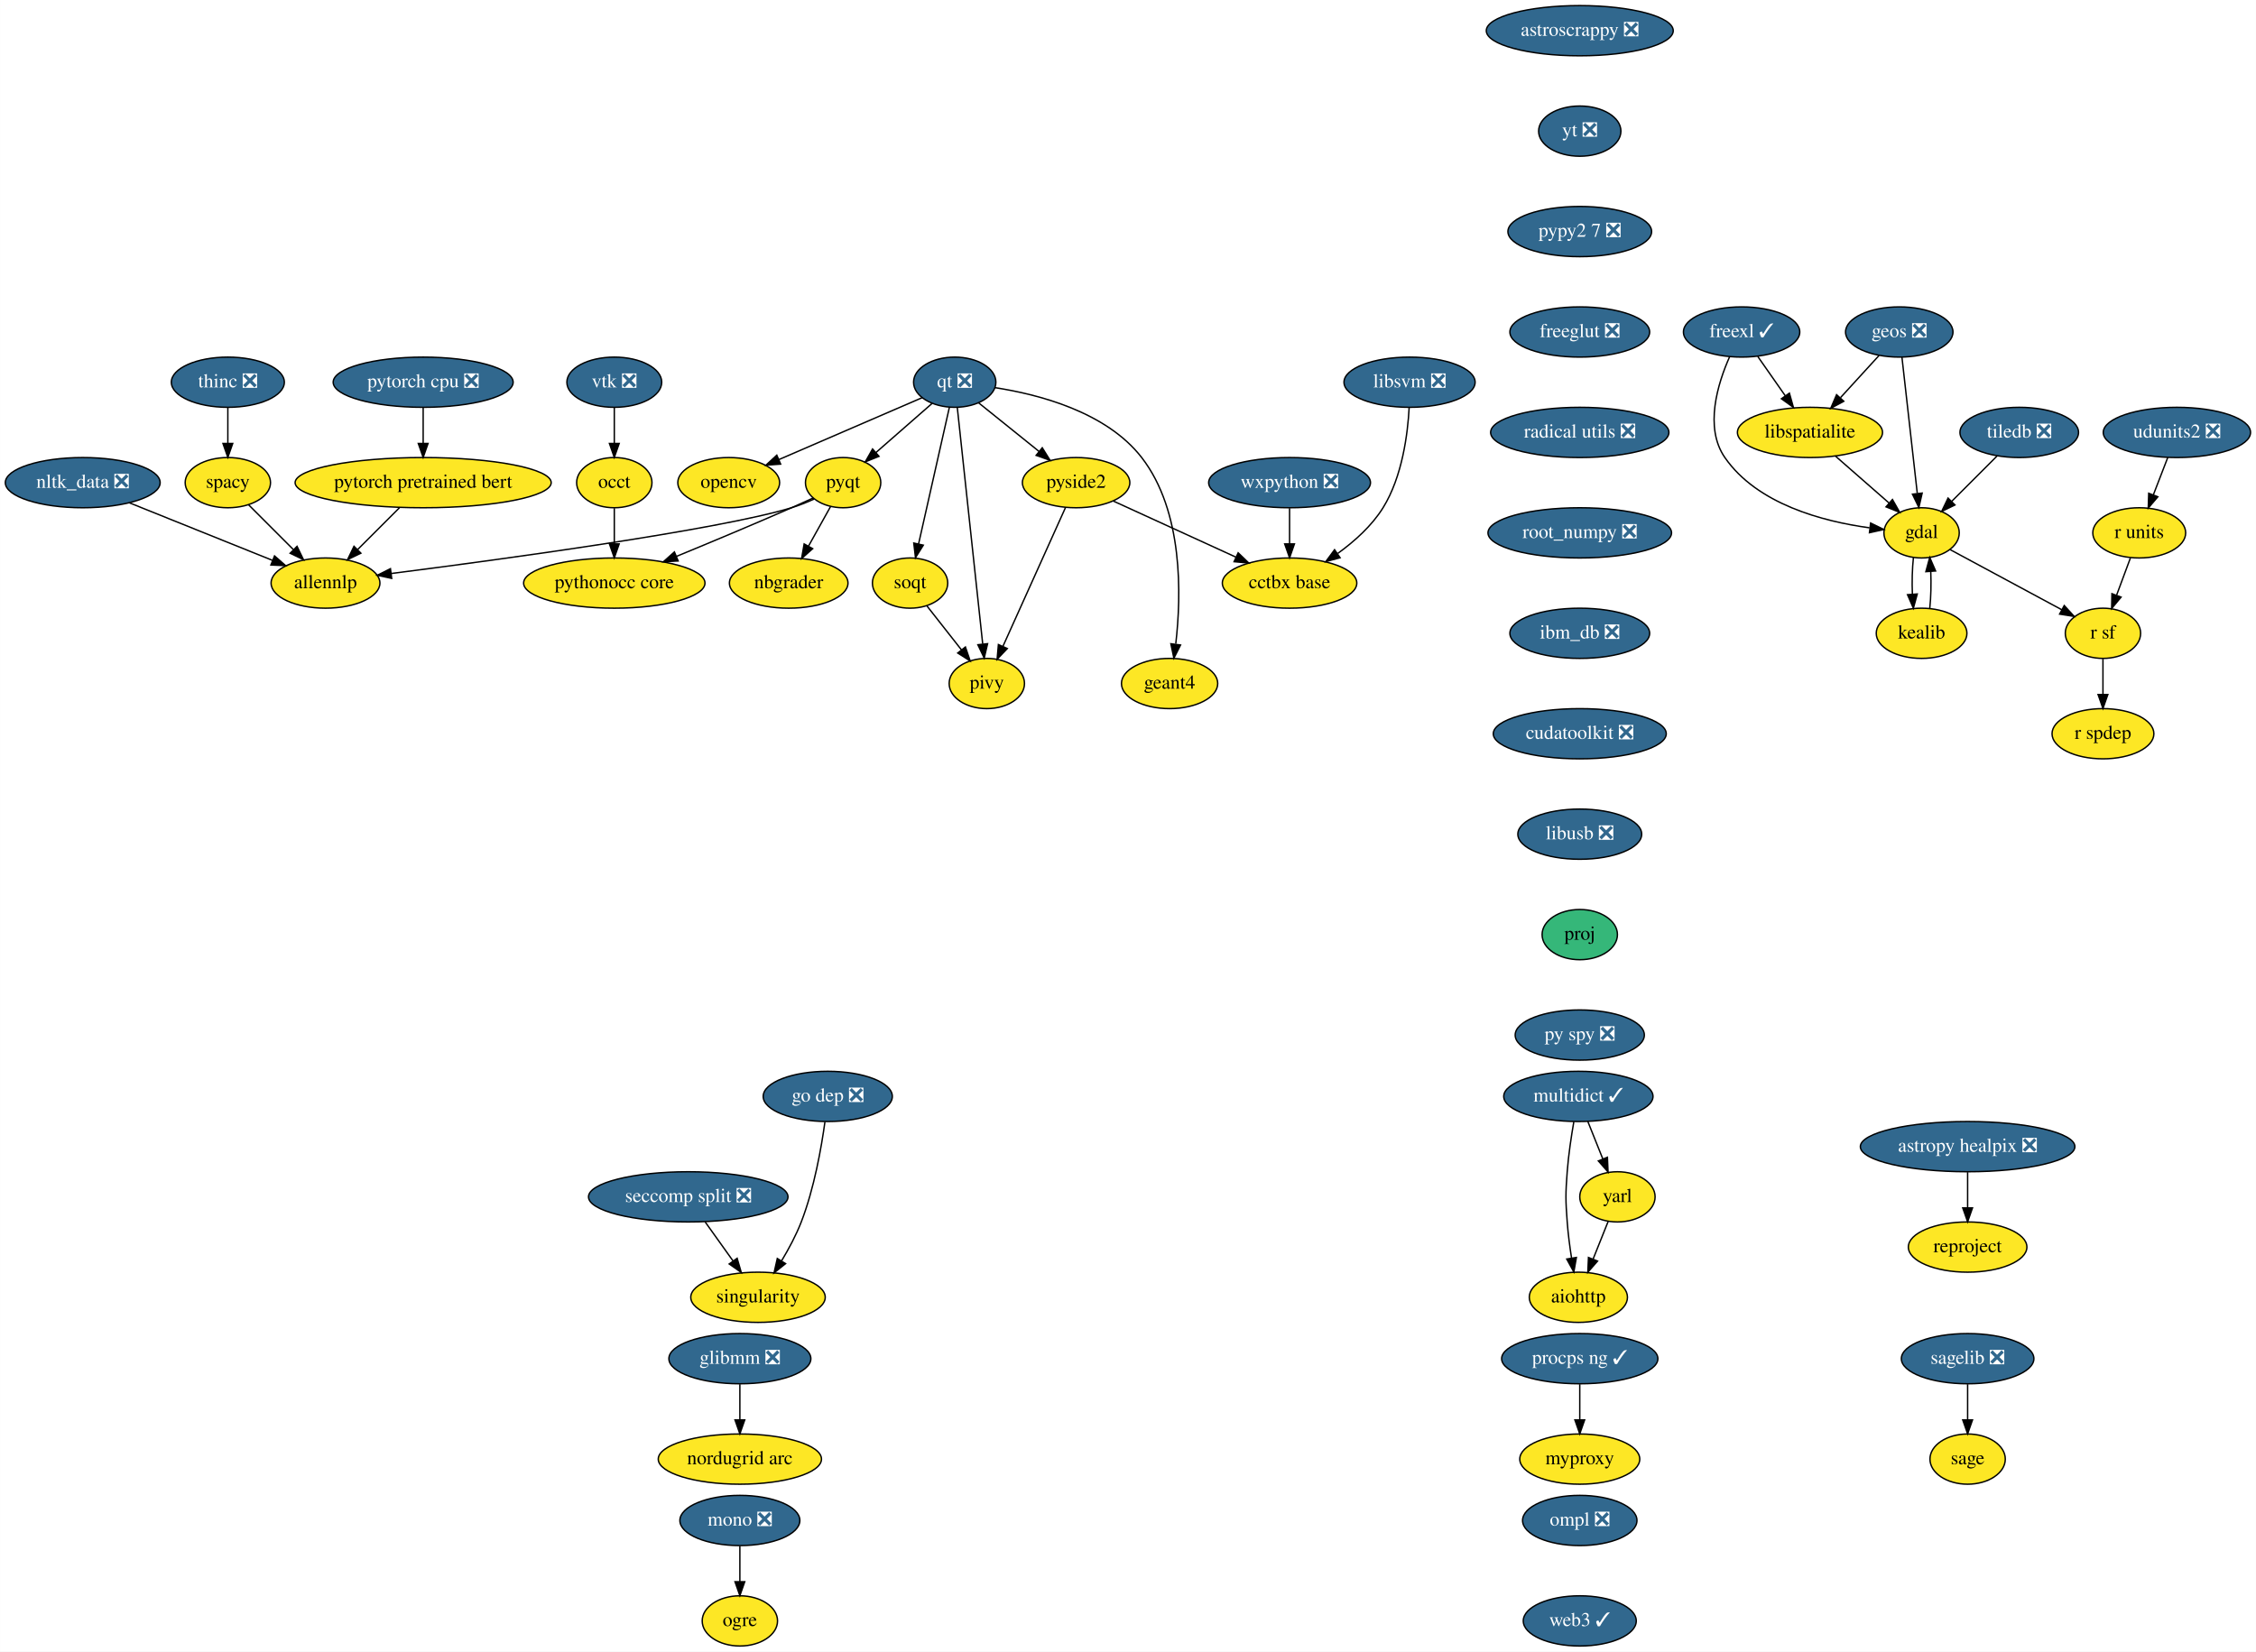
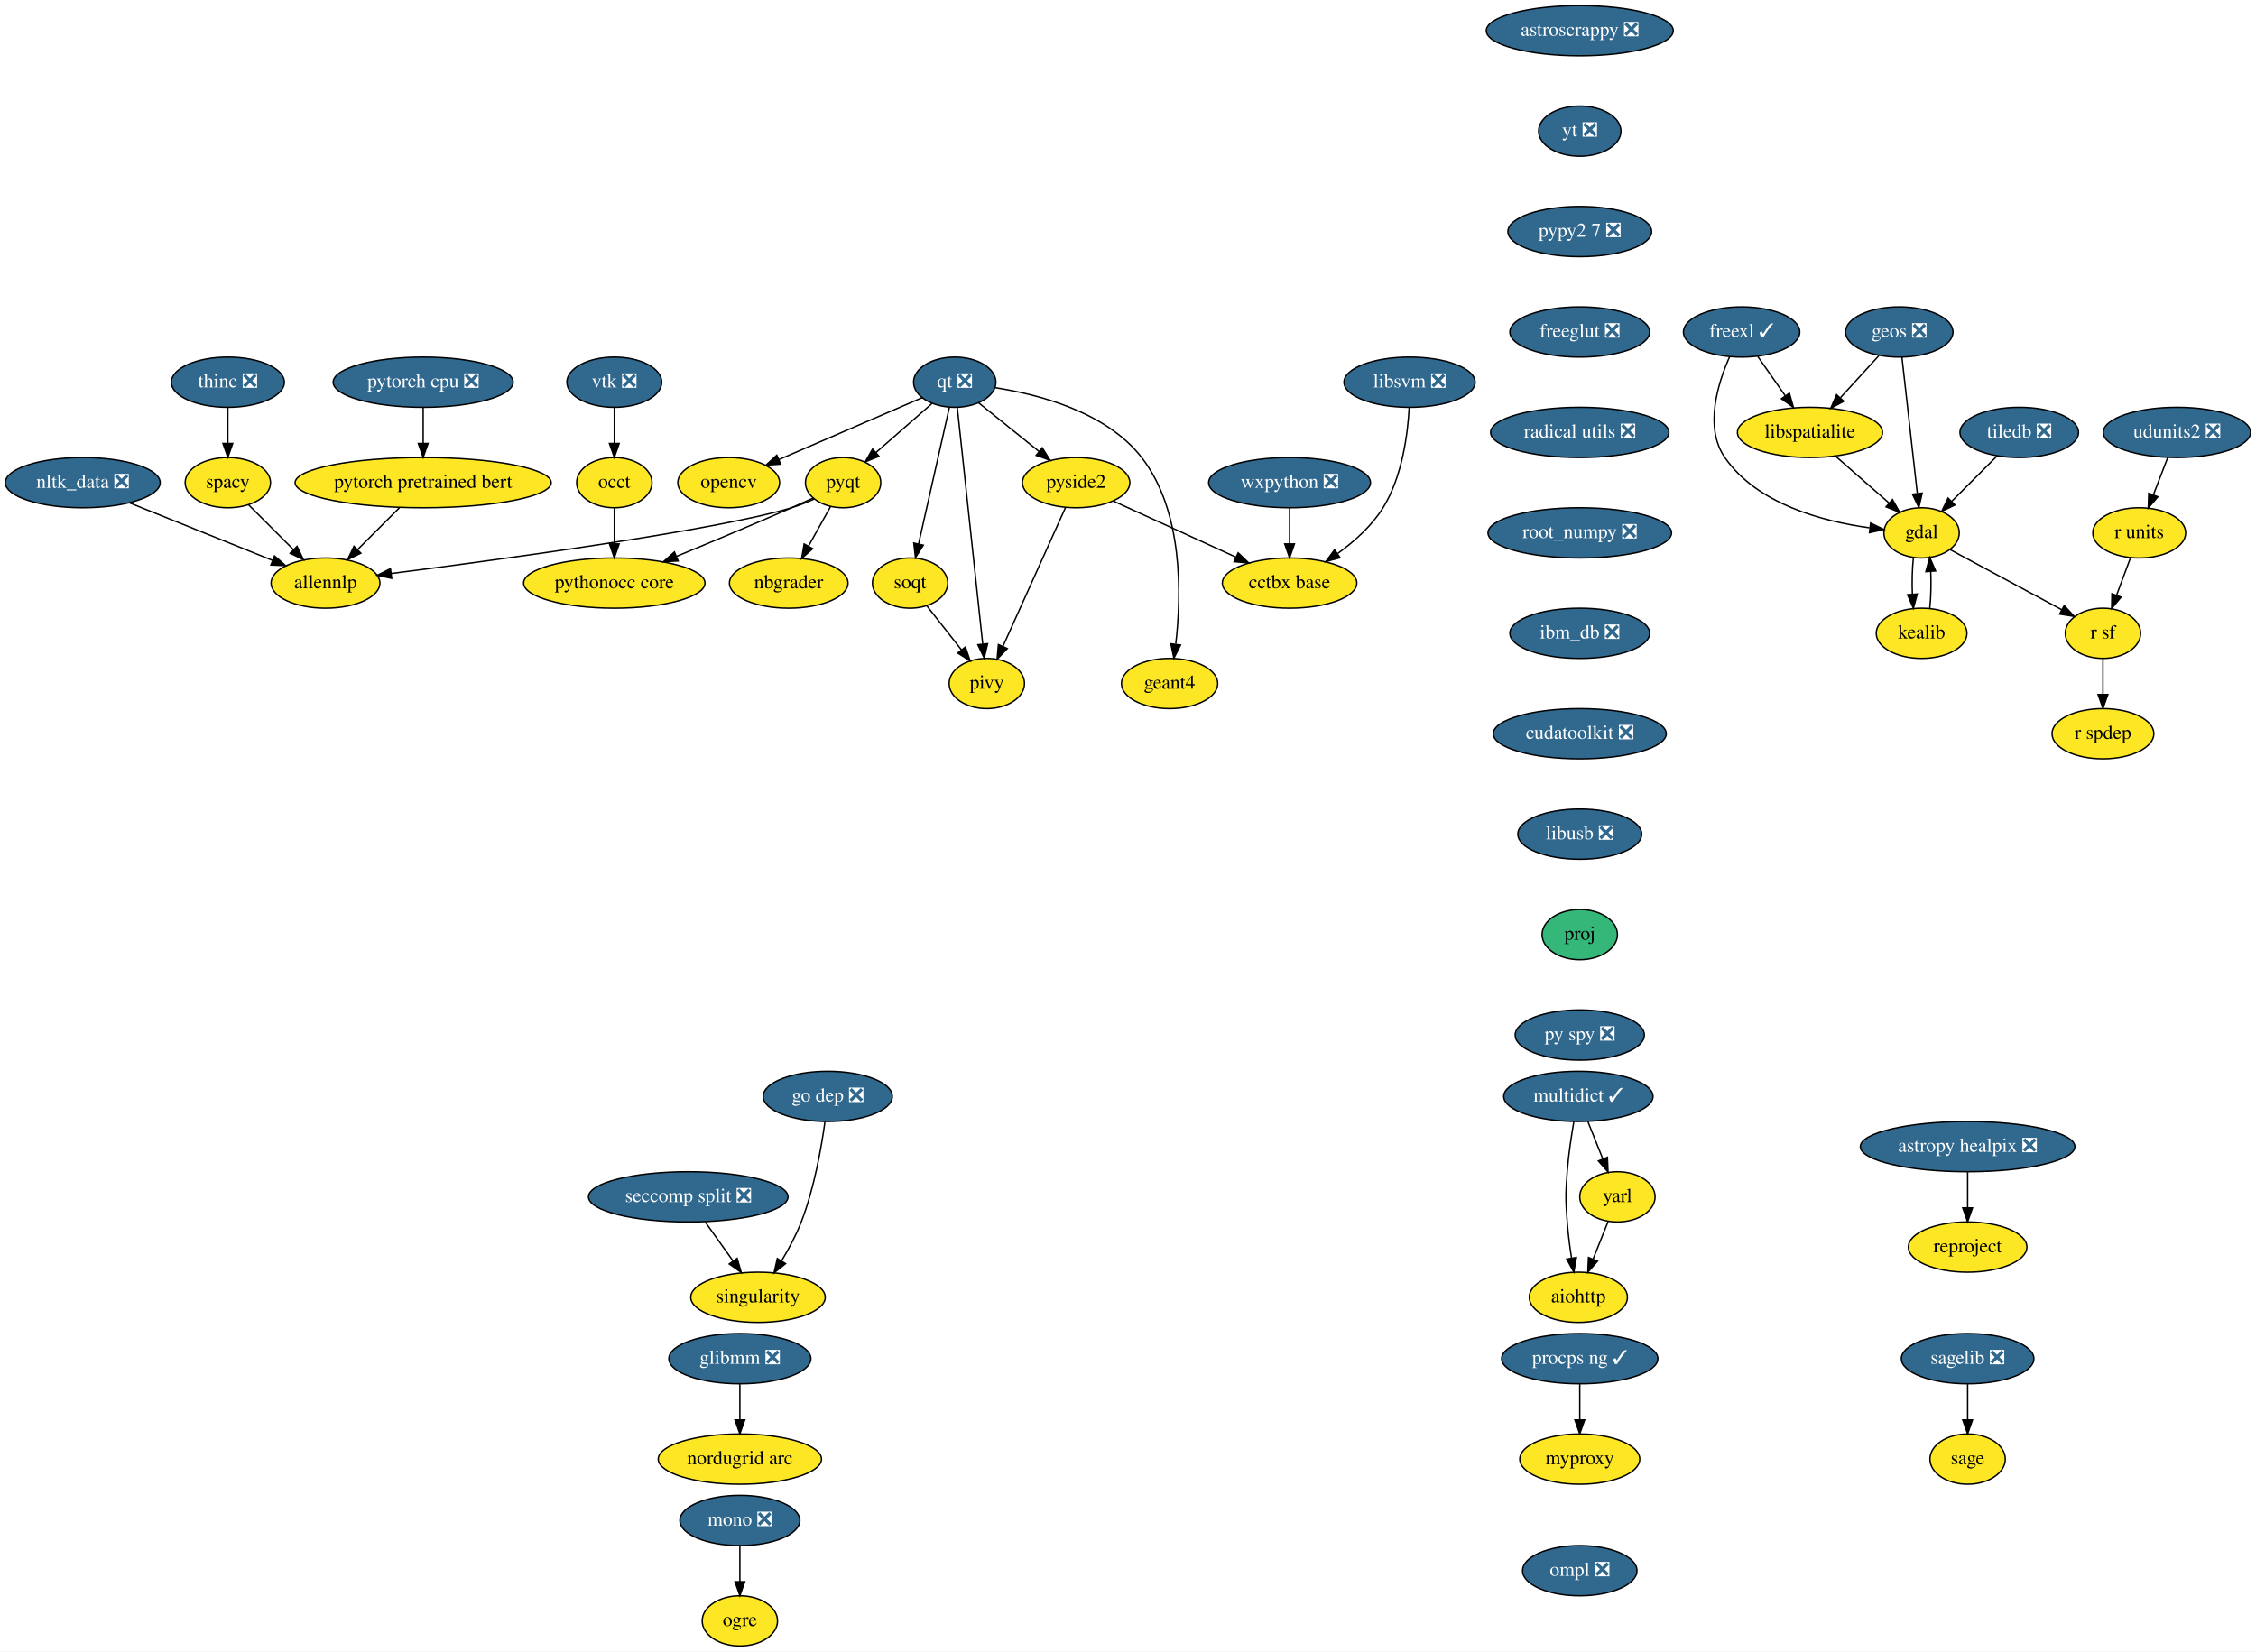
<svg xmlns="http://www.w3.org/2000/svg" xmlns:xlink="http://www.w3.org/1999/xlink" width="1617pt" height="1184pt" viewBox="0.00 0.00 1616.89 1184.00">
  <g id="graph0" class="graph" transform="scale(1 1) rotate(0) translate(4 1180)">
    <polygon fill="white" stroke="transparent" points="-4,4 -4,-1180 1612.89,-1180 1612.89,4 -4,4" />
    <g id="node1" class="node">
      <g id="a_node1">
        <a xlink:href="https://github.com/conda-forge/aiohttp-feedstock" xlink:title="aiohttp">
          <ellipse fill="#fde725" stroke="black" cx="1127.25" cy="-250" rx="35.19" ry="18" />
          <text text-anchor="middle" x="1127.25" y="-246.3" font-family="Times,serif" font-size="14.00">aiohttp</text>
        </a>
      </g>
    </g>
    <g id="node2" class="node">
      <g id="a_node2">
        <a xlink:href="https://github.com/conda-forge/astropy-healpix-feedstock/pull/15" xlink:title="astropy healpix ❎">
          <ellipse fill="#31688e" stroke="black" cx="1406.25" cy="-358" rx="76.89" ry="18" />
          <text text-anchor="middle" x="1406.25" y="-354.3" font-family="Times,serif" font-size="14.00" fill="white">astropy healpix ❎</text>
        </a>
      </g>
    </g>
    <g id="node3" class="node">
      <g id="a_node3">
        <a xlink:href="https://github.com/conda-forge/reproject-feedstock" xlink:title="reproject">
          <ellipse fill="#fde725" stroke="black" cx="1406.25" cy="-286" rx="42.49" ry="18" />
          <text text-anchor="middle" x="1406.25" y="-282.3" font-family="Times,serif" font-size="14.00">reproject</text>
        </a>
      </g>
    </g>
    <g id="edge1" class="edge">
      <path fill="none" stroke="black" d="M1406.25,-339.7C1406.25,-331.98 1406.25,-322.71 1406.25,-314.11" />
      <polygon fill="black" stroke="black" points="1409.75,-314.1 1406.25,-304.1 1402.75,-314.1 1409.75,-314.1" />
    </g>
    <g id="node4" class="node">
      <g id="a_node4">
        <a xlink:href="https://github.com/conda-forge/astroscrappy-feedstock/pull/11" xlink:title="astroscrappy ❎">
          <ellipse fill="#31688e" stroke="black" cx="1128.25" cy="-1158" rx="67" ry="18" />
          <text text-anchor="middle" x="1128.25" y="-1154.3" font-family="Times,serif" font-size="14.00" fill="white">astroscrappy ❎</text>
        </a>
      </g>
    </g>
    <g id="node5" class="node">
      <g id="a_node5">
        <a xlink:href="https://github.com/conda-forge/yt-feedstock/pull/43" xlink:title="yt ❎">
          <ellipse fill="#31688e" stroke="black" cx="1128.25" cy="-1086" rx="29.5" ry="18" />
          <text text-anchor="middle" x="1128.25" y="-1082.3" font-family="Times,serif" font-size="14.00" fill="white">yt ❎</text>
        </a>
      </g>
    </g>
    <g id="node39" class="node">
      <g id="a_node39">
        <a xlink:href="https://github.com/conda-forge/pypy2.7-feedstock/pull/3" xlink:title="pypy2 7 ❎">
          <ellipse fill="#31688e" stroke="black" cx="1128.25" cy="-1014" rx="51.5" ry="18" />
          <text text-anchor="middle" x="1128.25" y="-1010.3" font-family="Times,serif" font-size="14.00" fill="white">pypy2 7 ❎</text>
        </a>
      </g>
    </g>
    <g id="node6" class="node">
      <g id="a_node6">
        <a xlink:href="https://github.com/conda-forge/freexl-feedstock/pull/22" xlink:title="freexl ✓">
          <ellipse fill="#31688e" stroke="black" cx="1244.25" cy="-942" rx="41.69" ry="18" />
          <text text-anchor="middle" x="1244.25" y="-938.3" font-family="Times,serif" font-size="14.00" fill="white">freexl ✓</text>
        </a>
      </g>
    </g>
    <g id="node7" class="node">
      <g id="a_node7">
        <a xlink:href="https://github.com/conda-forge/gdal-feedstock" xlink:title="gdal">
          <ellipse fill="#fde725" stroke="black" cx="1373.25" cy="-798" rx="27" ry="18" />
          <text text-anchor="middle" x="1373.25" y="-794.3" font-family="Times,serif" font-size="14.00">gdal</text>
        </a>
      </g>
    </g>
    <g id="edge3" class="edge">
      <path fill="none" stroke="black" d="M1235.68,-924.31C1227.16,-905.13 1217.33,-873.53 1232.25,-852 1255.42,-818.53 1302.54,-806.17 1335.92,-801.62" />
      <polygon fill="black" stroke="black" points="1336.71,-805.05 1346.22,-800.4 1335.88,-798.1 1336.71,-805.05" />
    </g>
    <g id="node8" class="node">
      <g id="a_node8">
        <a xlink:href="https://github.com/conda-forge/libspatialite-feedstock" xlink:title="libspatialite">
          <ellipse fill="#fde725" stroke="black" cx="1293.25" cy="-870" rx="52" ry="18" />
          <text text-anchor="middle" x="1293.25" y="-866.3" font-family="Times,serif" font-size="14.00">libspatialite</text>
        </a>
      </g>
    </g>
    <g id="edge4" class="edge">
      <path fill="none" stroke="black" d="M1255.86,-924.41C1261.75,-915.99 1269.04,-905.58 1275.6,-896.2" />
      <polygon fill="black" stroke="black" points="1278.51,-898.16 1281.38,-887.96 1272.77,-894.14 1278.51,-898.16" />
    </g>
    <g id="node9" class="node">
      <g id="a_node9">
        <a xlink:href="https://github.com/conda-forge/kealib-feedstock" xlink:title="kealib">
          <ellipse fill="#fde725" stroke="black" cx="1373.25" cy="-726" rx="32.5" ry="18" />
          <text text-anchor="middle" x="1373.25" y="-722.3" font-family="Times,serif" font-size="14.00">kealib</text>
        </a>
      </g>
    </g>
    <g id="edge5" class="edge">
      <path fill="none" stroke="black" d="M1367.41,-780.41C1366.54,-772.51 1366.29,-762.85 1366.66,-753.94" />
      <polygon fill="black" stroke="black" points="1370.15,-754.18 1367.37,-743.96 1363.17,-753.68 1370.15,-754.18" />
    </g>
    <g id="node10" class="node">
      <g id="a_node10">
        <a xlink:href="https://github.com/conda-forge/r-sf-feedstock" xlink:title="r sf">
          <ellipse fill="#fde725" stroke="black" cx="1503.25" cy="-726" rx="27" ry="18" />
          <text text-anchor="middle" x="1503.25" y="-722.3" font-family="Times,serif" font-size="14.00">r sf</text>
        </a>
      </g>
    </g>
    <g id="edge6" class="edge">
      <path fill="none" stroke="black" d="M1393.56,-786.06C1415.09,-774.47 1449.29,-756.05 1473.78,-742.86" />
      <polygon fill="black" stroke="black" points="1475.5,-745.91 1482.65,-738.09 1472.18,-739.75 1475.5,-745.91" />
    </g>
    <g id="edge7" class="edge">
      <path fill="none" stroke="black" d="M1311.4,-853.12C1322.82,-843.12 1337.67,-830.13 1349.95,-819.38" />
      <polygon fill="black" stroke="black" points="1352.37,-821.91 1357.59,-812.7 1347.76,-816.65 1352.37,-821.91" />
    </g>
    <g id="edge8" class="edge">
      <path fill="none" stroke="black" d="M1379.12,-743.96C1379.96,-751.83 1380.19,-761.37 1379.83,-770.19" />
      <polygon fill="black" stroke="black" points="1376.32,-770.18 1379.09,-780.41 1383.3,-770.69 1376.32,-770.18" />
    </g>
    <g id="node11" class="node">
      <g id="a_node11">
        <a xlink:href="https://github.com/conda-forge/r-spdep-feedstock" xlink:title="r spdep">
          <ellipse fill="#fde725" stroke="black" cx="1503.25" cy="-654" rx="36.5" ry="18" />
          <text text-anchor="middle" x="1503.25" y="-650.3" font-family="Times,serif" font-size="14.00">r spdep</text>
        </a>
      </g>
    </g>
    <g id="edge9" class="edge">
      <path fill="none" stroke="black" d="M1503.25,-707.7C1503.25,-699.98 1503.25,-690.71 1503.25,-682.11" />
      <polygon fill="black" stroke="black" points="1506.75,-682.1 1503.25,-672.1 1499.75,-682.1 1506.75,-682.1" />
    </g>
    <g id="node12" class="node">
      <g id="a_node12">
        <a xlink:href="https://github.com/conda-forge/geos-feedstock/pull/47" xlink:title="geos ❎">
          <ellipse fill="#31688e" stroke="black" cx="1357.25" cy="-942" rx="38.5" ry="18" />
          <text text-anchor="middle" x="1357.25" y="-938.3" font-family="Times,serif" font-size="14.00" fill="white">geos ❎</text>
        </a>
      </g>
    </g>
    <g id="edge10" class="edge">
      <path fill="none" stroke="black" d="M1359.18,-923.87C1361.9,-899.67 1366.91,-855.21 1370.16,-826.39" />
      <polygon fill="black" stroke="black" points="1373.67,-826.52 1371.31,-816.19 1366.71,-825.73 1373.67,-826.52" />
    </g>
    <g id="edge11" class="edge">
      <path fill="none" stroke="black" d="M1342.72,-925.12C1334.57,-916.2 1324.25,-904.91 1315.13,-894.94" />
      <polygon fill="black" stroke="black" points="1317.49,-892.33 1308.15,-887.31 1312.32,-897.05 1317.49,-892.33" />
    </g>
    <g id="node13" class="node">
      <g id="a_node13">
        <a xlink:href="https://github.com/conda-forge/glibmm-feedstock/pull/14" xlink:title="glibmm ❎">
          <ellipse fill="#31688e" stroke="black" cx="526.25" cy="-206" rx="50.89" ry="18" />
          <text text-anchor="middle" x="526.25" y="-202.3" font-family="Times,serif" font-size="14.00" fill="white">glibmm ❎</text>
        </a>
      </g>
    </g>
    <g id="node14" class="node">
      <g id="a_node14">
        <a xlink:href="https://github.com/conda-forge/nordugrid-arc-feedstock" xlink:title="nordugrid arc">
          <ellipse fill="#fde725" stroke="black" cx="526.25" cy="-134" rx="58.5" ry="18" />
          <text text-anchor="middle" x="526.25" y="-130.3" font-family="Times,serif" font-size="14.00">nordugrid arc</text>
        </a>
      </g>
    </g>
    <g id="edge12" class="edge">
      <path fill="none" stroke="black" d="M526.25,-187.7C526.25,-179.98 526.25,-170.71 526.25,-162.11" />
      <polygon fill="black" stroke="black" points="529.75,-162.1 526.25,-152.1 522.75,-162.1 529.75,-162.1" />
    </g>
    <g id="node15" class="node">
      <g id="a_node15">
        <a xlink:href="https://github.com/conda-forge/mono-feedstock/pull/18" xlink:title="mono ❎">
          <ellipse fill="#31688e" stroke="black" cx="526.25" cy="-90" rx="43" ry="18" />
          <text text-anchor="middle" x="526.25" y="-86.3" font-family="Times,serif" font-size="14.00" fill="white">mono ❎</text>
        </a>
      </g>
    </g>
    <g id="node16" class="node">
      <g id="a_node16">
        <a xlink:href="https://github.com/conda-forge/ogre-feedstock" xlink:title="ogre">
          <ellipse fill="#fde725" stroke="black" cx="526.25" cy="-18" rx="27" ry="18" />
          <text text-anchor="middle" x="526.25" y="-14.3" font-family="Times,serif" font-size="14.00">ogre</text>
        </a>
      </g>
    </g>
    <g id="edge13" class="edge">
      <path fill="none" stroke="black" d="M526.25,-71.7C526.25,-63.98 526.25,-54.71 526.25,-46.11" />
      <polygon fill="black" stroke="black" points="529.75,-46.1 526.25,-36.1 522.75,-46.1 529.75,-46.1" />
    </g>
    <g id="node17" class="node">
      <g id="a_node17">
        <a xlink:href="https://github.com/conda-forge/multidict-feedstock/pull/29" xlink:title="multidict ✓">
          <ellipse fill="#31688e" stroke="black" cx="1127.25" cy="-394" rx="53.5" ry="18" />
          <text text-anchor="middle" x="1127.25" y="-390.3" font-family="Times,serif" font-size="14.00" fill="white">multidict ✓</text>
        </a>
      </g>
    </g>
    <g id="edge14" class="edge">
      <path fill="none" stroke="black" d="M1124,-375.89C1122.2,-365.54 1120.15,-352.06 1119.25,-340 1118.05,-324.04 1118.05,-319.96 1119.25,-304 1119.88,-295.52 1121.08,-286.34 1122.37,-278.04" />
      <polygon fill="black" stroke="black" points="1125.83,-278.55 1124,-268.11 1118.92,-277.41 1125.83,-278.55" />
    </g>
    <g id="node18" class="node">
      <g id="a_node18">
        <a xlink:href="https://github.com/conda-forge/yarl-feedstock" xlink:title="yarl">
          <ellipse fill="#fde725" stroke="black" cx="1155.25" cy="-322" rx="27" ry="18" />
          <text text-anchor="middle" x="1155.25" y="-318.3" font-family="Times,serif" font-size="14.00">yarl</text>
        </a>
      </g>
    </g>
    <g id="edge15" class="edge">
      <path fill="none" stroke="black" d="M1134.02,-376.05C1137.26,-367.97 1141.2,-358.12 1144.8,-349.11" />
      <polygon fill="black" stroke="black" points="1148.07,-350.37 1148.53,-339.79 1141.57,-347.77 1148.07,-350.37" />
    </g>
    <g id="edge16" class="edge">
      <path fill="none" stroke="black" d="M1148.61,-304.41C1145.38,-296.34 1141.42,-286.43 1137.79,-277.35" />
      <polygon fill="black" stroke="black" points="1140.99,-275.94 1134.03,-267.96 1134.49,-278.54 1140.99,-275.94" />
    </g>
    <g id="node19" class="node">
      <g id="a_node19">
        <a xlink:href="https://github.com/conda-forge/nbgrader-feedstock" xlink:title="nbgrader">
          <ellipse fill="#fde725" stroke="black" cx="561.25" cy="-762" rx="42.49" ry="18" />
          <text text-anchor="middle" x="561.25" y="-758.3" font-family="Times,serif" font-size="14.00">nbgrader</text>
        </a>
      </g>
    </g>
    <g id="node20" class="node">
      <g id="a_node20">
        <a xlink:href="https://github.com/conda-forge/nltk_data-feedstock/pull/5" xlink:title="nltk_data ❎">
          <ellipse fill="#31688e" stroke="black" cx="55.25" cy="-834" rx="55.49" ry="18" />
          <text text-anchor="middle" x="55.25" y="-830.3" font-family="Times,serif" font-size="14.00" fill="white">nltk_data ❎</text>
        </a>
      </g>
    </g>
    <g id="node21" class="node">
      <g id="a_node21">
        <a xlink:href="https://github.com/conda-forge/allennlp-feedstock" xlink:title="allennlp">
          <ellipse fill="#fde725" stroke="black" cx="229.25" cy="-762" rx="39" ry="18" />
          <text text-anchor="middle" x="229.25" y="-758.3" font-family="Times,serif" font-size="14.00">allennlp</text>
        </a>
      </g>
    </g>
    <g id="edge17" class="edge">
      <path fill="none" stroke="black" d="M88.79,-819.5C118.11,-807.71 160.65,-790.6 191.22,-778.3" />
      <polygon fill="black" stroke="black" points="192.72,-781.47 200.7,-774.49 190.11,-774.97 192.72,-781.47" />
    </g>
    <g id="node22" class="node">
      <g id="a_node22">
        <a xlink:href="https://github.com/conda-forge/opencv-feedstock" xlink:title="opencv">
          <ellipse fill="#fde725" stroke="black" cx="518.25" cy="-834" rx="36.5" ry="18" />
          <text text-anchor="middle" x="518.25" y="-830.3" font-family="Times,serif" font-size="14.00">opencv</text>
        </a>
      </g>
    </g>
    <g id="node23" class="node">
      <g id="a_node23">
        <a xlink:href="https://github.com/conda-forge/pyqt-feedstock" xlink:title="pyqt">
          <ellipse fill="#fde725" stroke="black" cx="600.25" cy="-834" rx="27" ry="18" />
          <text text-anchor="middle" x="600.25" y="-830.3" font-family="Times,serif" font-size="14.00">pyqt</text>
        </a>
      </g>
    </g>
    <g id="edge18" class="edge">
      <path fill="none" stroke="black" d="M591.2,-816.76C586.54,-808.4 580.75,-798.02 575.51,-788.61" />
      <polygon fill="black" stroke="black" points="578.44,-786.67 570.51,-779.63 572.32,-790.07 578.44,-786.67" />
    </g>
    <g id="edge19" class="edge">
      <path fill="none" stroke="black" d="M579.5,-822.27C574.3,-819.91 568.66,-817.64 563.25,-816 510.48,-800.02 355.36,-778.96 276.47,-768.88" />
      <polygon fill="black" stroke="black" points="276.69,-765.37 266.32,-767.59 275.8,-772.32 276.69,-765.37" />
    </g>
    <g id="node24" class="node">
      <g id="a_node24">
        <a xlink:href="https://github.com/conda-forge/pythonocc-core-feedstock" xlink:title="pythonocc core">
          <ellipse fill="#fde725" stroke="black" cx="436.25" cy="-762" rx="65" ry="18" />
          <text text-anchor="middle" x="436.25" y="-758.3" font-family="Times,serif" font-size="14.00">pythonocc core</text>
        </a>
      </g>
    </g>
    <g id="edge20" class="edge">
      <path fill="none" stroke="black" d="M578.78,-822.98C573.7,-820.66 568.3,-818.21 563.25,-816 536.01,-804.06 505.23,-791.2 480.8,-781.14" />
      <polygon fill="black" stroke="black" points="482.01,-777.85 471.43,-777.29 479.34,-784.33 482.01,-777.85" />
    </g>
    <g id="node25" class="node">
      <g id="a_node25">
        <a xlink:href="https://github.com/conda-forge/qt-feedstock/pull/168" xlink:title="qt ❎">
          <ellipse fill="#31688e" stroke="black" cx="680.25" cy="-906" rx="29.5" ry="18" />
          <text text-anchor="middle" x="680.25" y="-902.3" font-family="Times,serif" font-size="14.00" fill="white">qt ❎</text>
        </a>
      </g>
    </g>
    <g id="edge21" class="edge">
      <path fill="none" stroke="black" d="M657.03,-894.97C630.16,-883.36 585.56,-864.09 554.19,-850.53" />
      <polygon fill="black" stroke="black" points="555.48,-847.28 544.92,-846.52 552.71,-853.7 555.48,-847.28" />
    </g>
    <g id="edge22" class="edge">
      <path fill="none" stroke="black" d="M664.06,-890.83C652.49,-880.71 636.74,-866.93 623.78,-855.59" />
      <polygon fill="black" stroke="black" points="625.97,-852.86 616.14,-848.91 621.36,-858.12 625.97,-852.86" />
    </g>
    <g id="node26" class="node">
      <g id="a_node26">
        <a xlink:href="https://github.com/conda-forge/pivy-feedstock" xlink:title="pivy">
          <ellipse fill="#fde725" stroke="black" cx="703.25" cy="-690" rx="27" ry="18" />
          <text text-anchor="middle" x="703.25" y="-686.3" font-family="Times,serif" font-size="14.00">pivy</text>
        </a>
      </g>
    </g>
    <g id="edge23" class="edge">
      <path fill="none" stroke="black" d="M682.09,-887.85C686.07,-850.83 695.49,-763.18 700.3,-718.39" />
      <polygon fill="black" stroke="black" points="703.8,-718.55 701.39,-708.23 696.84,-717.8 703.8,-718.55" />
    </g>
    <g id="node27" class="node">
      <g id="a_node27">
        <a xlink:href="https://github.com/conda-forge/pyside2-feedstock" xlink:title="pyside2">
          <ellipse fill="#fde725" stroke="black" cx="767.25" cy="-834" rx="38.5" ry="18" />
          <text text-anchor="middle" x="767.25" y="-830.3" font-family="Times,serif" font-size="14.00">pyside2</text>
        </a>
      </g>
    </g>
    <g id="edge24" class="edge">
      <path fill="none" stroke="black" d="M697.43,-891.17C709.77,-881.24 726.63,-867.68 740.69,-856.37" />
      <polygon fill="black" stroke="black" points="742.99,-859.01 748.59,-850.01 738.6,-853.55 742.99,-859.01" />
    </g>
    <g id="node28" class="node">
      <g id="a_node28">
        <a xlink:href="https://github.com/conda-forge/soqt-feedstock" xlink:title="soqt">
          <ellipse fill="#fde725" stroke="black" cx="648.25" cy="-762" rx="27" ry="18" />
          <text text-anchor="middle" x="648.25" y="-758.3" font-family="Times,serif" font-size="14.00">soqt</text>
        </a>
      </g>
    </g>
    <g id="edge25" class="edge">
      <path fill="none" stroke="black" d="M676.39,-887.87C670.91,-863.56 660.82,-818.82 654.33,-790.01" />
      <polygon fill="black" stroke="black" points="657.73,-789.18 652.12,-780.19 650.9,-790.71 657.73,-789.18" />
    </g>
    <g id="node29" class="node">
      <g id="a_node29">
        <a xlink:href="https://github.com/conda-forge/geant4-feedstock" xlink:title="geant4">
          <ellipse fill="#fde725" stroke="black" cx="834.25" cy="-690" rx="34.5" ry="18" />
          <text text-anchor="middle" x="834.25" y="-686.3" font-family="Times,serif" font-size="14.00">geant4</text>
        </a>
      </g>
    </g>
    <g id="edge26" class="edge">
      <path fill="none" stroke="black" d="M708.86,-902.13C740.02,-897.37 788.82,-884.84 814.25,-852 844.12,-813.42 842.72,-753.32 838.69,-718.5" />
      <polygon fill="black" stroke="black" points="842.1,-717.6 837.33,-708.14 835.16,-718.51 842.1,-717.6" />
    </g>
    <g id="edge27" class="edge">
      <path fill="none" stroke="black" d="M759.65,-816.15C748.57,-791.57 727.89,-745.68 714.88,-716.82" />
      <polygon fill="black" stroke="black" points="717.93,-715.07 710.63,-707.39 711.55,-717.94 717.93,-715.07" />
    </g>
    <g id="node30" class="node">
      <g id="a_node30">
        <a xlink:href="https://github.com/conda-forge/cctbx-base-feedstock" xlink:title="cctbx base">
          <ellipse fill="#fde725" stroke="black" cx="920.25" cy="-762" rx="48.19" ry="18" />
          <text text-anchor="middle" x="920.25" y="-758.3" font-family="Times,serif" font-size="14.00">cctbx base</text>
        </a>
      </g>
    </g>
    <g id="edge28" class="edge">
      <path fill="none" stroke="black" d="M793.9,-820.81C818.17,-809.7 854.32,-793.16 881.73,-780.62" />
      <polygon fill="black" stroke="black" points="883.4,-783.71 891.03,-776.36 880.48,-777.34 883.4,-783.71" />
    </g>
    <g id="edge29" class="edge">
      <path fill="none" stroke="black" d="M660.18,-745.81C667.46,-736.55 676.91,-724.52 685.1,-714.09" />
      <polygon fill="black" stroke="black" points="687.91,-716.18 691.33,-706.16 682.4,-711.86 687.91,-716.18" />
    </g>
    <g id="node31" class="node">
      <g id="a_node31">
        <a xlink:href="https://github.com/conda-forge/r-units-feedstock" xlink:title="r units">
          <ellipse fill="#fde725" stroke="black" cx="1529.25" cy="-798" rx="33.29" ry="18" />
          <text text-anchor="middle" x="1529.25" y="-794.3" font-family="Times,serif" font-size="14.00">r units</text>
        </a>
      </g>
    </g>
    <g id="edge30" class="edge">
      <path fill="none" stroke="black" d="M1522.95,-780.05C1519.98,-772.06 1516.37,-762.33 1513.05,-753.4" />
      <polygon fill="black" stroke="black" points="1516.24,-751.94 1509.48,-743.79 1509.68,-754.38 1516.24,-751.94" />
    </g>
    <g id="node32" class="node">
      <g id="a_node32">
        <a xlink:href="https://github.com/conda-forge/sagelib-feedstock/pull/100" xlink:title="sagelib ❎">
          <ellipse fill="#31688e" stroke="black" cx="1406.25" cy="-206" rx="47.5" ry="18" />
          <text text-anchor="middle" x="1406.25" y="-202.3" font-family="Times,serif" font-size="14.00" fill="white">sagelib ❎</text>
        </a>
      </g>
    </g>
    <g id="node33" class="node">
      <g id="a_node33">
        <a xlink:href="https://github.com/conda-forge/sage-feedstock" xlink:title="sage">
          <ellipse fill="#fde725" stroke="black" cx="1406.25" cy="-134" rx="27" ry="18" />
          <text text-anchor="middle" x="1406.25" y="-130.3" font-family="Times,serif" font-size="14.00">sage</text>
        </a>
      </g>
    </g>
    <g id="edge31" class="edge">
      <path fill="none" stroke="black" d="M1406.25,-187.7C1406.25,-179.98 1406.25,-170.71 1406.25,-162.11" />
      <polygon fill="black" stroke="black" points="1409.75,-162.1 1406.25,-152.1 1402.75,-162.1 1409.75,-162.1" />
    </g>
    <g id="node34" class="node">
      <g id="a_node34">
        <a xlink:href="https://github.com/conda-forge/singularity-feedstock" xlink:title="singularity">
          <ellipse fill="#fde725" stroke="black" cx="539.25" cy="-250" rx="48.19" ry="18" />
          <text text-anchor="middle" x="539.25" y="-246.3" font-family="Times,serif" font-size="14.00">singularity</text>
        </a>
      </g>
    </g>
    <g id="node35" class="node">
      <g id="a_node35">
        <a xlink:href="https://github.com/conda-forge/spacy-feedstock" xlink:title="spacy">
          <ellipse fill="#fde725" stroke="black" cx="159.25" cy="-834" rx="30.59" ry="18" />
          <text text-anchor="middle" x="159.25" y="-830.3" font-family="Times,serif" font-size="14.00">spacy</text>
        </a>
      </g>
    </g>
    <g id="edge32" class="edge">
      <path fill="none" stroke="black" d="M174.09,-818.15C183.39,-808.85 195.57,-796.67 206.12,-786.12" />
      <polygon fill="black" stroke="black" points="208.85,-788.34 213.45,-778.8 203.9,-783.39 208.85,-788.34" />
    </g>
    <g id="node36" class="node">
      <g id="a_node36">
        <a xlink:href="https://github.com/conda-forge/thinc-feedstock/pull/52" xlink:title="thinc ❎">
          <ellipse fill="#31688e" stroke="black" cx="159.25" cy="-906" rx="40.5" ry="18" />
          <text text-anchor="middle" x="159.25" y="-902.3" font-family="Times,serif" font-size="14.00" fill="white">thinc ❎</text>
        </a>
      </g>
    </g>
    <g id="edge33" class="edge">
      <path fill="none" stroke="black" d="M159.25,-887.7C159.25,-879.98 159.25,-870.71 159.25,-862.11" />
      <polygon fill="black" stroke="black" points="162.75,-862.1 159.25,-852.1 155.75,-862.1 162.75,-862.1" />
    </g>
    <g id="node37" class="node">
      <g id="a_node37">
        <a xlink:href="https://github.com/conda-forge/udunits2-feedstock/pull/32" xlink:title="udunits2 ❎">
          <ellipse fill="#31688e" stroke="black" cx="1556.25" cy="-870" rx="52.79" ry="18" />
          <text text-anchor="middle" x="1556.25" y="-866.3" font-family="Times,serif" font-size="14.00" fill="white">udunits2 ❎</text>
        </a>
      </g>
    </g>
    <g id="edge34" class="edge">
      <path fill="none" stroke="black" d="M1549.71,-852.05C1546.62,-844.06 1542.87,-834.33 1539.43,-825.4" />
      <polygon fill="black" stroke="black" points="1542.59,-823.86 1535.72,-815.79 1536.05,-826.38 1542.59,-823.86" />
    </g>
    <g id="node38" class="node">
      <g id="a_node38">
        <a xlink:href="https://github.com/conda-forge/wxpython-feedstock/pull/50" xlink:title="wxpython ❎">
          <ellipse fill="#31688e" stroke="black" cx="920.25" cy="-834" rx="58" ry="18" />
          <text text-anchor="middle" x="920.25" y="-830.3" font-family="Times,serif" font-size="14.00" fill="white">wxpython ❎</text>
        </a>
      </g>
    </g>
    <g id="edge35" class="edge">
      <path fill="none" stroke="black" d="M920.25,-815.7C920.25,-807.98 920.25,-798.71 920.25,-790.11" />
      <polygon fill="black" stroke="black" points="923.75,-790.1 920.25,-780.1 916.75,-790.1 923.75,-790.1" />
    </g>
    <g id="node40" class="node">
      <g id="a_node40">
        <a xlink:href="https://github.com/conda-forge/freeglut-feedstock/pull/22" xlink:title="freeglut ❎">
          <ellipse fill="#31688e" stroke="black" cx="1128.25" cy="-942" rx="50.09" ry="18" />
          <text text-anchor="middle" x="1128.25" y="-938.3" font-family="Times,serif" font-size="14.00" fill="white">freeglut ❎</text>
        </a>
      </g>
    </g>
    <g id="node43" class="node">
      <g id="a_node43">
        <a xlink:href="https://github.com/conda-forge/radical.utils-feedstock/pull/41" xlink:title="radical utils ❎">
          <ellipse fill="#31688e" stroke="black" cx="1128.25" cy="-870" rx="63.89" ry="18" />
          <text text-anchor="middle" x="1128.25" y="-866.3" font-family="Times,serif" font-size="14.00" fill="white">radical utils ❎</text>
        </a>
      </g>
    </g>
    <g id="node41" class="node">
      <g id="a_node41">
        <a xlink:href="https://github.com/conda-forge/tiledb-feedstock/pull/80" xlink:title="tiledb ❎">
          <ellipse fill="#31688e" stroke="black" cx="1443.25" cy="-870" rx="42.49" ry="18" />
          <text text-anchor="middle" x="1443.25" y="-866.3" font-family="Times,serif" font-size="14.00" fill="white">tiledb ❎</text>
        </a>
      </g>
    </g>
    <g id="edge38" class="edge">
      <path fill="none" stroke="black" d="M1427.36,-853.12C1417.75,-843.51 1405.37,-831.13 1394.88,-820.63" />
      <polygon fill="black" stroke="black" points="1397.18,-817.99 1387.64,-813.39 1392.23,-822.94 1397.18,-817.99" />
    </g>
    <g id="node42" class="node">
      <g id="a_node42">
        <a xlink:href="https://github.com/conda-forge/libsvm-feedstock/pull/16" xlink:title="libsvm ❎">
          <ellipse fill="#31688e" stroke="black" cx="1006.25" cy="-906" rx="47" ry="18" />
          <text text-anchor="middle" x="1006.25" y="-902.3" font-family="Times,serif" font-size="14.00" fill="white">libsvm ❎</text>
        </a>
      </g>
    </g>
    <g id="edge39" class="edge">
      <path fill="none" stroke="black" d="M1005.98,-887.99C1004.97,-869.09 1001.09,-838.28 987.25,-816 979.18,-803.02 966.76,-791.91 954.8,-783.26" />
      <polygon fill="black" stroke="black" points="956.46,-780.16 946.23,-777.41 952.51,-785.94 956.46,-780.16" />
    </g>
    <g id="node46" class="node">
      <g id="a_node46">
        <a xlink:href="https://github.com/conda-forge/root_numpy-feedstock/pull/17" xlink:title="root_numpy ❎">
          <ellipse fill="#31688e" stroke="black" cx="1128.25" cy="-798" rx="65.79" ry="18" />
          <text text-anchor="middle" x="1128.25" y="-794.3" font-family="Times,serif" font-size="14.00" fill="white">root_numpy ❎</text>
        </a>
      </g>
    </g>
    <g id="node44" class="node">
      <g id="a_node44">
        <a xlink:href="https://github.com/conda-forge/vtk-feedstock/pull/149" xlink:title="vtk ❎">
          <ellipse fill="#31688e" stroke="black" cx="436.25" cy="-906" rx="34" ry="18" />
          <text text-anchor="middle" x="436.25" y="-902.3" font-family="Times,serif" font-size="14.00" fill="white">vtk ❎</text>
        </a>
      </g>
    </g>
    <g id="node45" class="node">
      <g id="a_node45">
        <a xlink:href="https://github.com/conda-forge/occt-feedstock" xlink:title="occt">
          <ellipse fill="#fde725" stroke="black" cx="436.25" cy="-834" rx="27" ry="18" />
          <text text-anchor="middle" x="436.25" y="-830.3" font-family="Times,serif" font-size="14.00">occt</text>
        </a>
      </g>
    </g>
    <g id="edge41" class="edge">
      <path fill="none" stroke="black" d="M436.25,-887.7C436.25,-879.98 436.25,-870.71 436.25,-862.11" />
      <polygon fill="black" stroke="black" points="439.75,-862.1 436.25,-852.1 432.75,-862.1 439.75,-862.1" />
    </g>
    <g id="edge42" class="edge">
      <path fill="none" stroke="black" d="M436.25,-815.7C436.25,-807.98 436.25,-798.71 436.25,-790.11" />
      <polygon fill="black" stroke="black" points="439.75,-790.1 436.25,-780.1 432.75,-790.1 439.75,-790.1" />
    </g>
    <g id="node47" class="node">
      <g id="a_node47">
        <a xlink:href="https://github.com/conda-forge/ibm_db-feedstock/pull/10" xlink:title="ibm_db ❎">
          <ellipse fill="#31688e" stroke="black" cx="1128.25" cy="-726" rx="50.09" ry="18" />
          <text text-anchor="middle" x="1128.25" y="-722.3" font-family="Times,serif" font-size="14.00" fill="white">ibm_db ❎</text>
        </a>
      </g>
    </g>
    <g id="node54" class="node">
      <g id="a_node54">
        <a xlink:href="https://github.com/conda-forge/cudatoolkit-feedstock/pull/4" xlink:title="cudatoolkit ❎">
          <ellipse fill="#31688e" stroke="black" cx="1128.25" cy="-654" rx="61.99" ry="18" />
          <text text-anchor="middle" x="1128.25" y="-650.3" font-family="Times,serif" font-size="14.00" fill="white">cudatoolkit ❎</text>
        </a>
      </g>
    </g>
    <g id="node48" class="node">
      <g id="a_node48">
        <a xlink:href="https://github.com/conda-forge/seccomp-split-feedstock/pull/14" xlink:title="seccomp split ❎">
          <ellipse fill="#31688e" stroke="black" cx="489.25" cy="-322" rx="71.5" ry="18" />
          <text text-anchor="middle" x="489.25" y="-318.3" font-family="Times,serif" font-size="14.00" fill="white">seccomp split ❎</text>
        </a>
      </g>
    </g>
    <g id="edge45" class="edge">
      <path fill="none" stroke="black" d="M501.35,-304.05C507.37,-295.63 514.76,-285.28 521.41,-275.97" />
      <polygon fill="black" stroke="black" points="524.29,-277.96 527.25,-267.79 518.59,-273.89 524.29,-277.96" />
    </g>
    <g id="node49" class="node">
      <g id="a_node49">
        <a xlink:href="https://github.com/conda-forge/pytorch-pretrained-bert-feedstock" xlink:title="pytorch pretrained bert">
          <ellipse fill="#fde725" stroke="black" cx="299.25" cy="-834" rx="91.78" ry="18" />
          <text text-anchor="middle" x="299.25" y="-830.3" font-family="Times,serif" font-size="14.00">pytorch pretrained bert</text>
        </a>
      </g>
    </g>
    <g id="edge46" class="edge">
      <path fill="none" stroke="black" d="M282.3,-816.05C273.27,-807.03 262.04,-795.79 252.23,-785.99" />
      <polygon fill="black" stroke="black" points="254.62,-783.43 245.07,-778.83 249.67,-788.38 254.62,-783.43" />
    </g>
    <g id="node50" class="node">
      <g id="a_node50">
        <a xlink:href="https://github.com/conda-forge/pytorch-cpu-feedstock/pull/18" xlink:title="pytorch cpu ❎">
          <ellipse fill="#31688e" stroke="black" cx="299.25" cy="-906" rx="64.5" ry="18" />
          <text text-anchor="middle" x="299.25" y="-902.3" font-family="Times,serif" font-size="14.00" fill="white">pytorch cpu ❎</text>
        </a>
      </g>
    </g>
    <g id="edge47" class="edge">
      <path fill="none" stroke="black" d="M299.25,-887.7C299.25,-879.98 299.25,-870.71 299.25,-862.11" />
      <polygon fill="black" stroke="black" points="302.75,-862.1 299.25,-852.1 295.75,-862.1 302.75,-862.1" />
    </g>
    <g id="node51" class="node">
      <g id="a_node51">
        <a xlink:href="https://github.com/conda-forge/go-dep-feedstock/pull/12" xlink:title="go dep ❎">
          <ellipse fill="#31688e" stroke="black" cx="589.25" cy="-394" rx="46.29" ry="18" />
          <text text-anchor="middle" x="589.25" y="-390.3" font-family="Times,serif" font-size="14.00" fill="white">go dep ❎</text>
        </a>
      </g>
    </g>
    <g id="edge48" class="edge">
      <path fill="none" stroke="black" d="M587.23,-375.8C584.71,-357.53 579.55,-328.01 570.25,-304 566.57,-294.51 561.32,-284.73 556.19,-276.19" />
      <polygon fill="black" stroke="black" points="559.01,-274.11 550.74,-267.49 553.08,-277.82 559.01,-274.11" />
    </g>
    <g id="node52" class="node">
      <g id="a_node52">
        <a xlink:href="https://github.com/conda-forge/procps-ng-feedstock/pull/3" xlink:title="procps ng ✓">
          <ellipse fill="#31688e" stroke="black" cx="1128.25" cy="-206" rx="56" ry="18" />
          <text text-anchor="middle" x="1128.25" y="-202.3" font-family="Times,serif" font-size="14.00" fill="white">procps ng ✓</text>
        </a>
      </g>
    </g>
    <g id="node53" class="node">
      <g id="a_node53">
        <a xlink:href="https://github.com/conda-forge/myproxy-feedstock" xlink:title="myproxy">
          <ellipse fill="#fde725" stroke="black" cx="1128.25" cy="-134" rx="43" ry="18" />
          <text text-anchor="middle" x="1128.25" y="-130.3" font-family="Times,serif" font-size="14.00">myproxy</text>
        </a>
      </g>
    </g>
    <g id="edge49" class="edge">
      <path fill="none" stroke="black" d="M1128.25,-187.7C1128.25,-179.98 1128.25,-170.71 1128.25,-162.11" />
      <polygon fill="black" stroke="black" points="1131.75,-162.1 1128.25,-152.1 1124.75,-162.1 1131.75,-162.1" />
    </g>
    <g id="node55" class="node">
      <g id="a_node55">
        <a xlink:href="https://github.com/conda-forge/libusb-feedstock/pull/6" xlink:title="libusb ❎">
          <ellipse fill="#31688e" stroke="black" cx="1128.25" cy="-582" rx="44.39" ry="18" />
          <text text-anchor="middle" x="1128.25" y="-578.3" font-family="Times,serif" font-size="14.00" fill="white">libusb ❎</text>
        </a>
      </g>
    </g>
    <g id="node56" class="node">
      <g id="a_node56">
        <a xlink:href="https://github.com/conda-forge/proj-feedstock" xlink:title="proj">
          <ellipse fill="#35b779" stroke="black" cx="1128.25" cy="-510" rx="27" ry="18" />
          <text text-anchor="middle" x="1128.25" y="-506.3" font-family="Times,serif" font-size="14.00">proj</text>
        </a>
      </g>
    </g>
    <g id="node57" class="node">
      <g id="a_node57">
        <a xlink:href="https://github.com/conda-forge/py-spy-feedstock/pull/11" xlink:title="py spy ❎">
          <ellipse fill="#31688e" stroke="black" cx="1128.25" cy="-438" rx="46.29" ry="18" />
          <text text-anchor="middle" x="1128.25" y="-434.3" font-family="Times,serif" font-size="14.00" fill="white">py spy ❎</text>
        </a>
      </g>
    </g>
    <g id="node58" class="node">
      <g id="a_node58">
        <a xlink:href="https://github.com/conda-forge/ompl-feedstock/pull/8" xlink:title="ompl ❎">
-           <ellipse fill="#31688e" stroke="black" cx="1128.25" cy="-90" rx="41" ry="18" />
-           <text text-anchor="middle" x="1128.25" y="-86.3" font-family="Times,serif" font-size="14.00" fill="white">ompl ❎</text>
-         </a>
-       </g>
-     </g>
-     <g id="node59" class="node">
-       <g id="a_node59">
-         <a xlink:href="https://github.com/conda-forge/web3-feedstock/pull/9" xlink:title="web3 ✓">
-           <ellipse fill="#31688e" stroke="black" cx="1128.25" cy="-18" rx="40.5" ry="18" />
-           <text text-anchor="middle" x="1128.25" y="-14.3" font-family="Times,serif" font-size="14.00" fill="white">web3 ✓</text>
+           <ellipse fill="#31688e" stroke="black" cx="1128.25" cy="-54" rx="41" ry="18" />
+           <text text-anchor="middle" x="1128.25" y="-50.3" font-family="Times,serif" font-size="14.00" fill="white">ompl ❎</text>
        </a>
      </g>
    </g>
  </g>
</svg>
